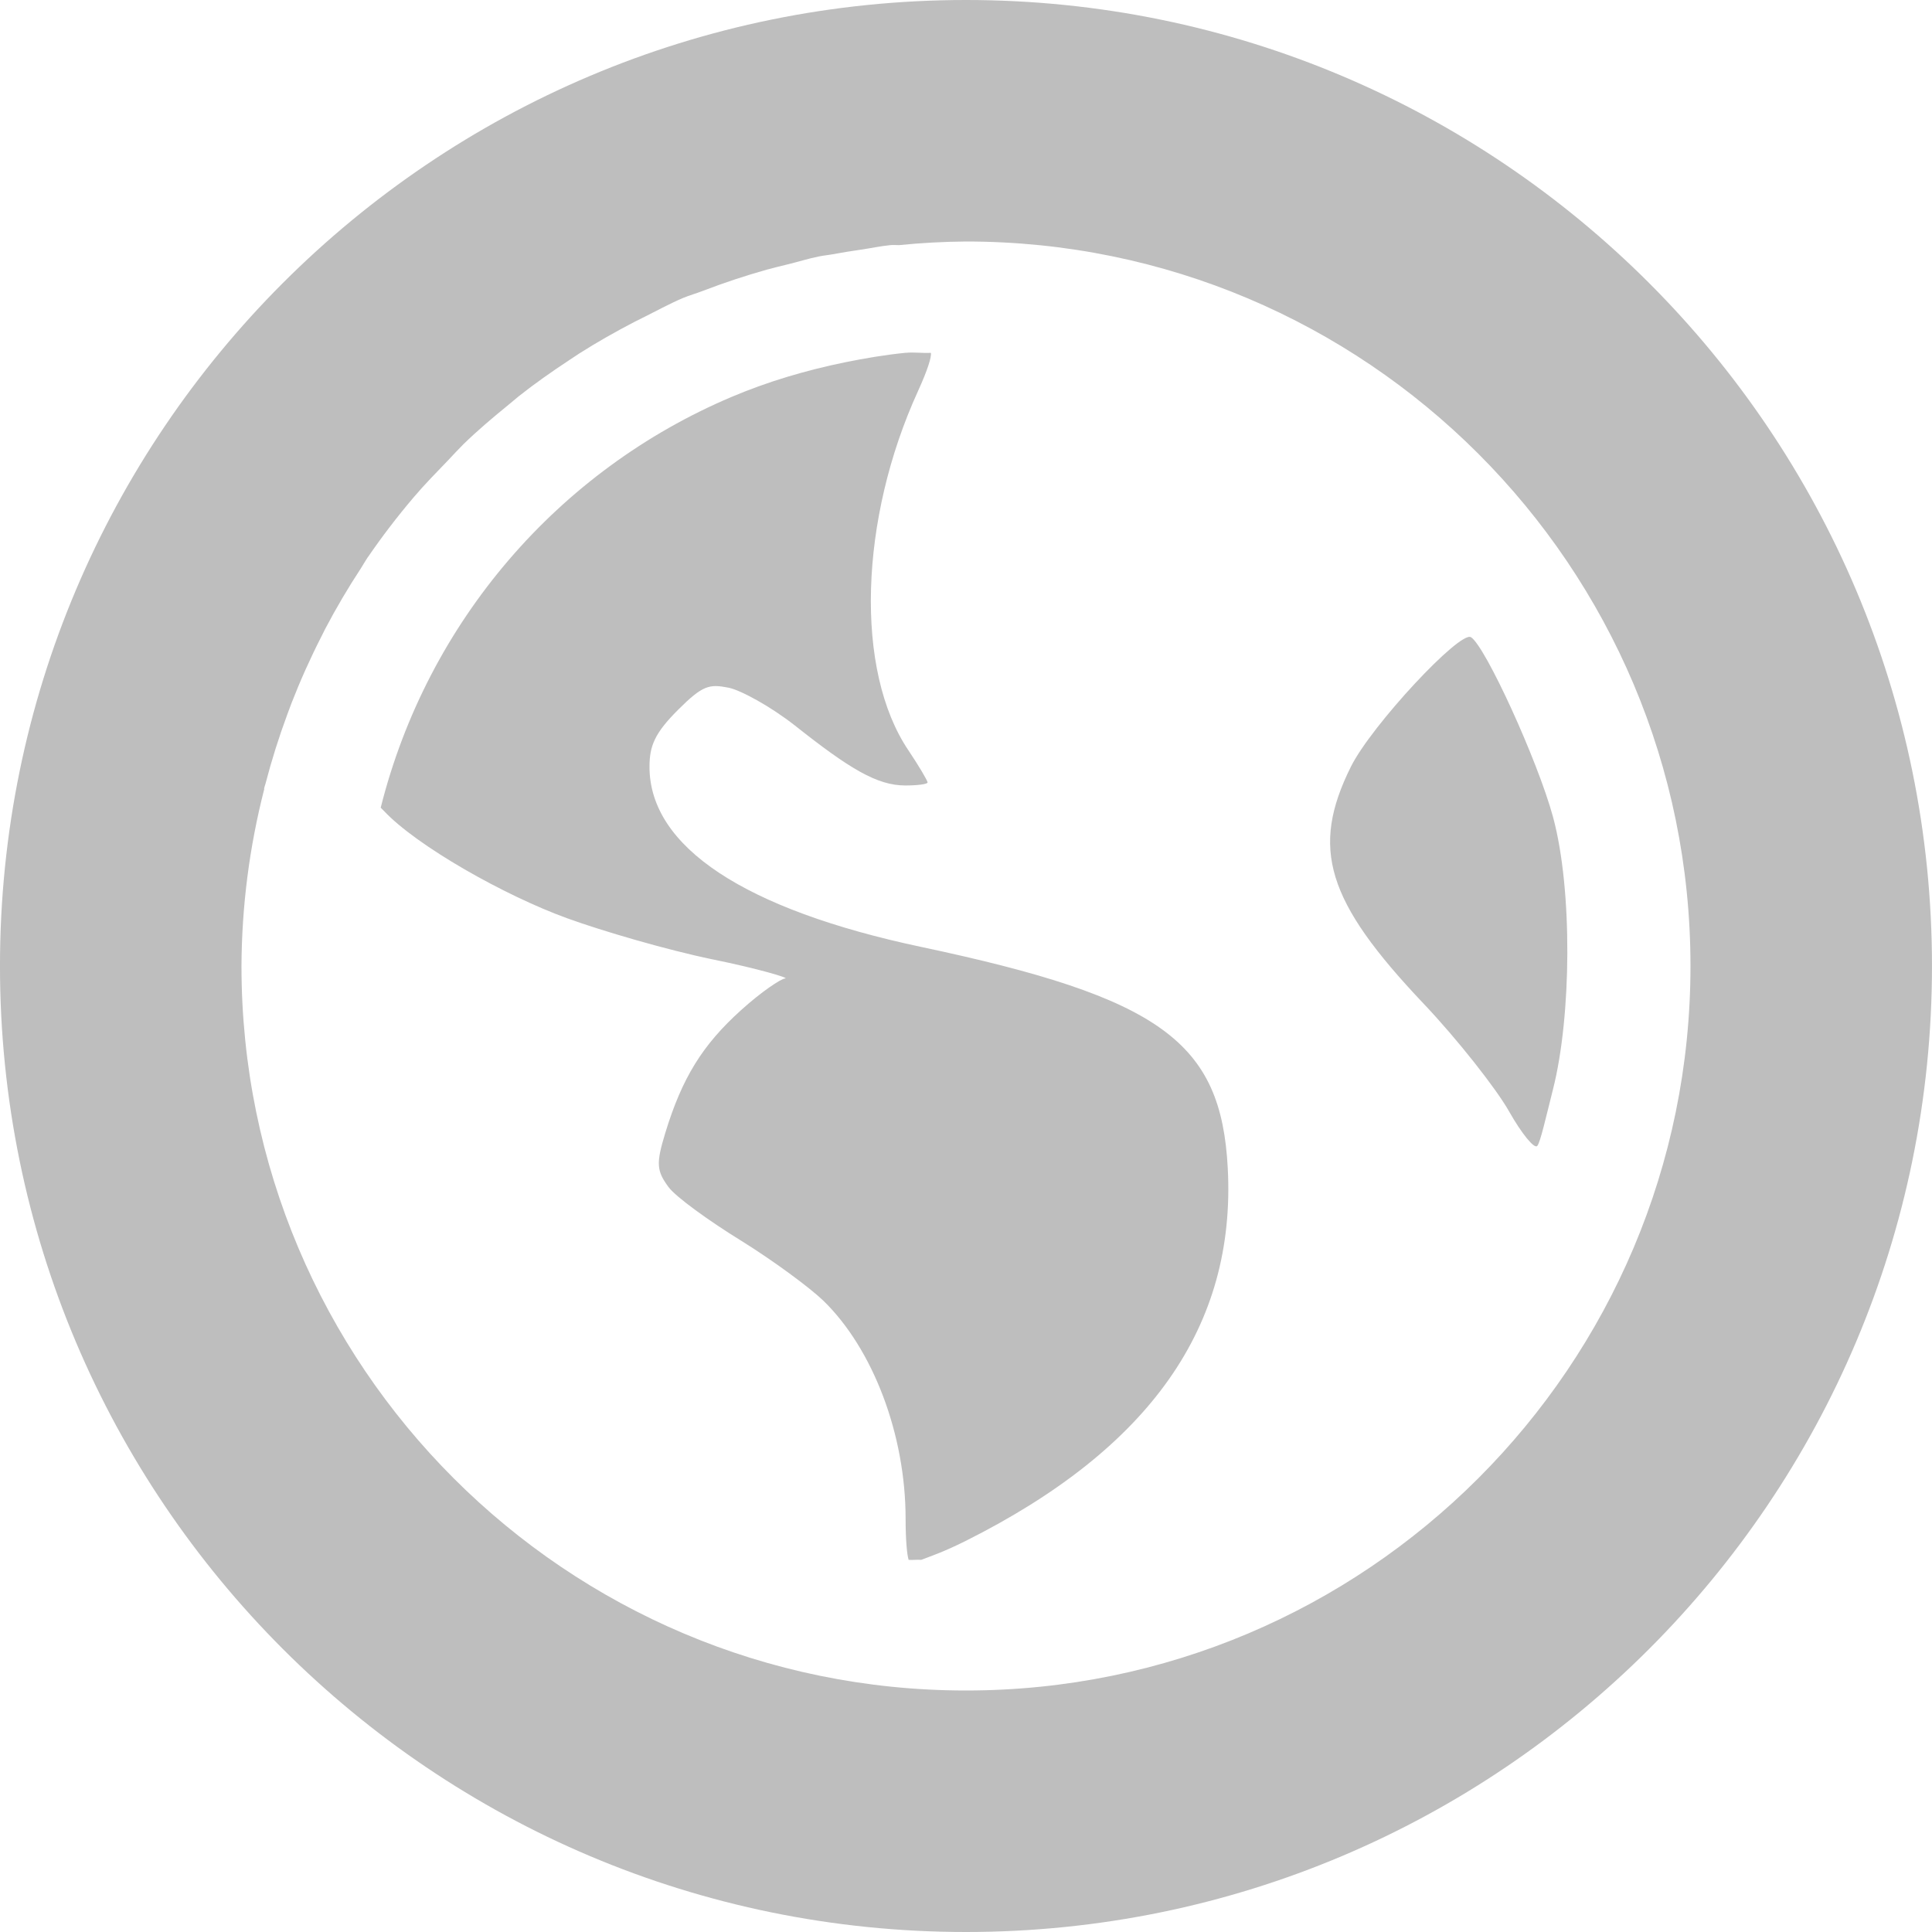
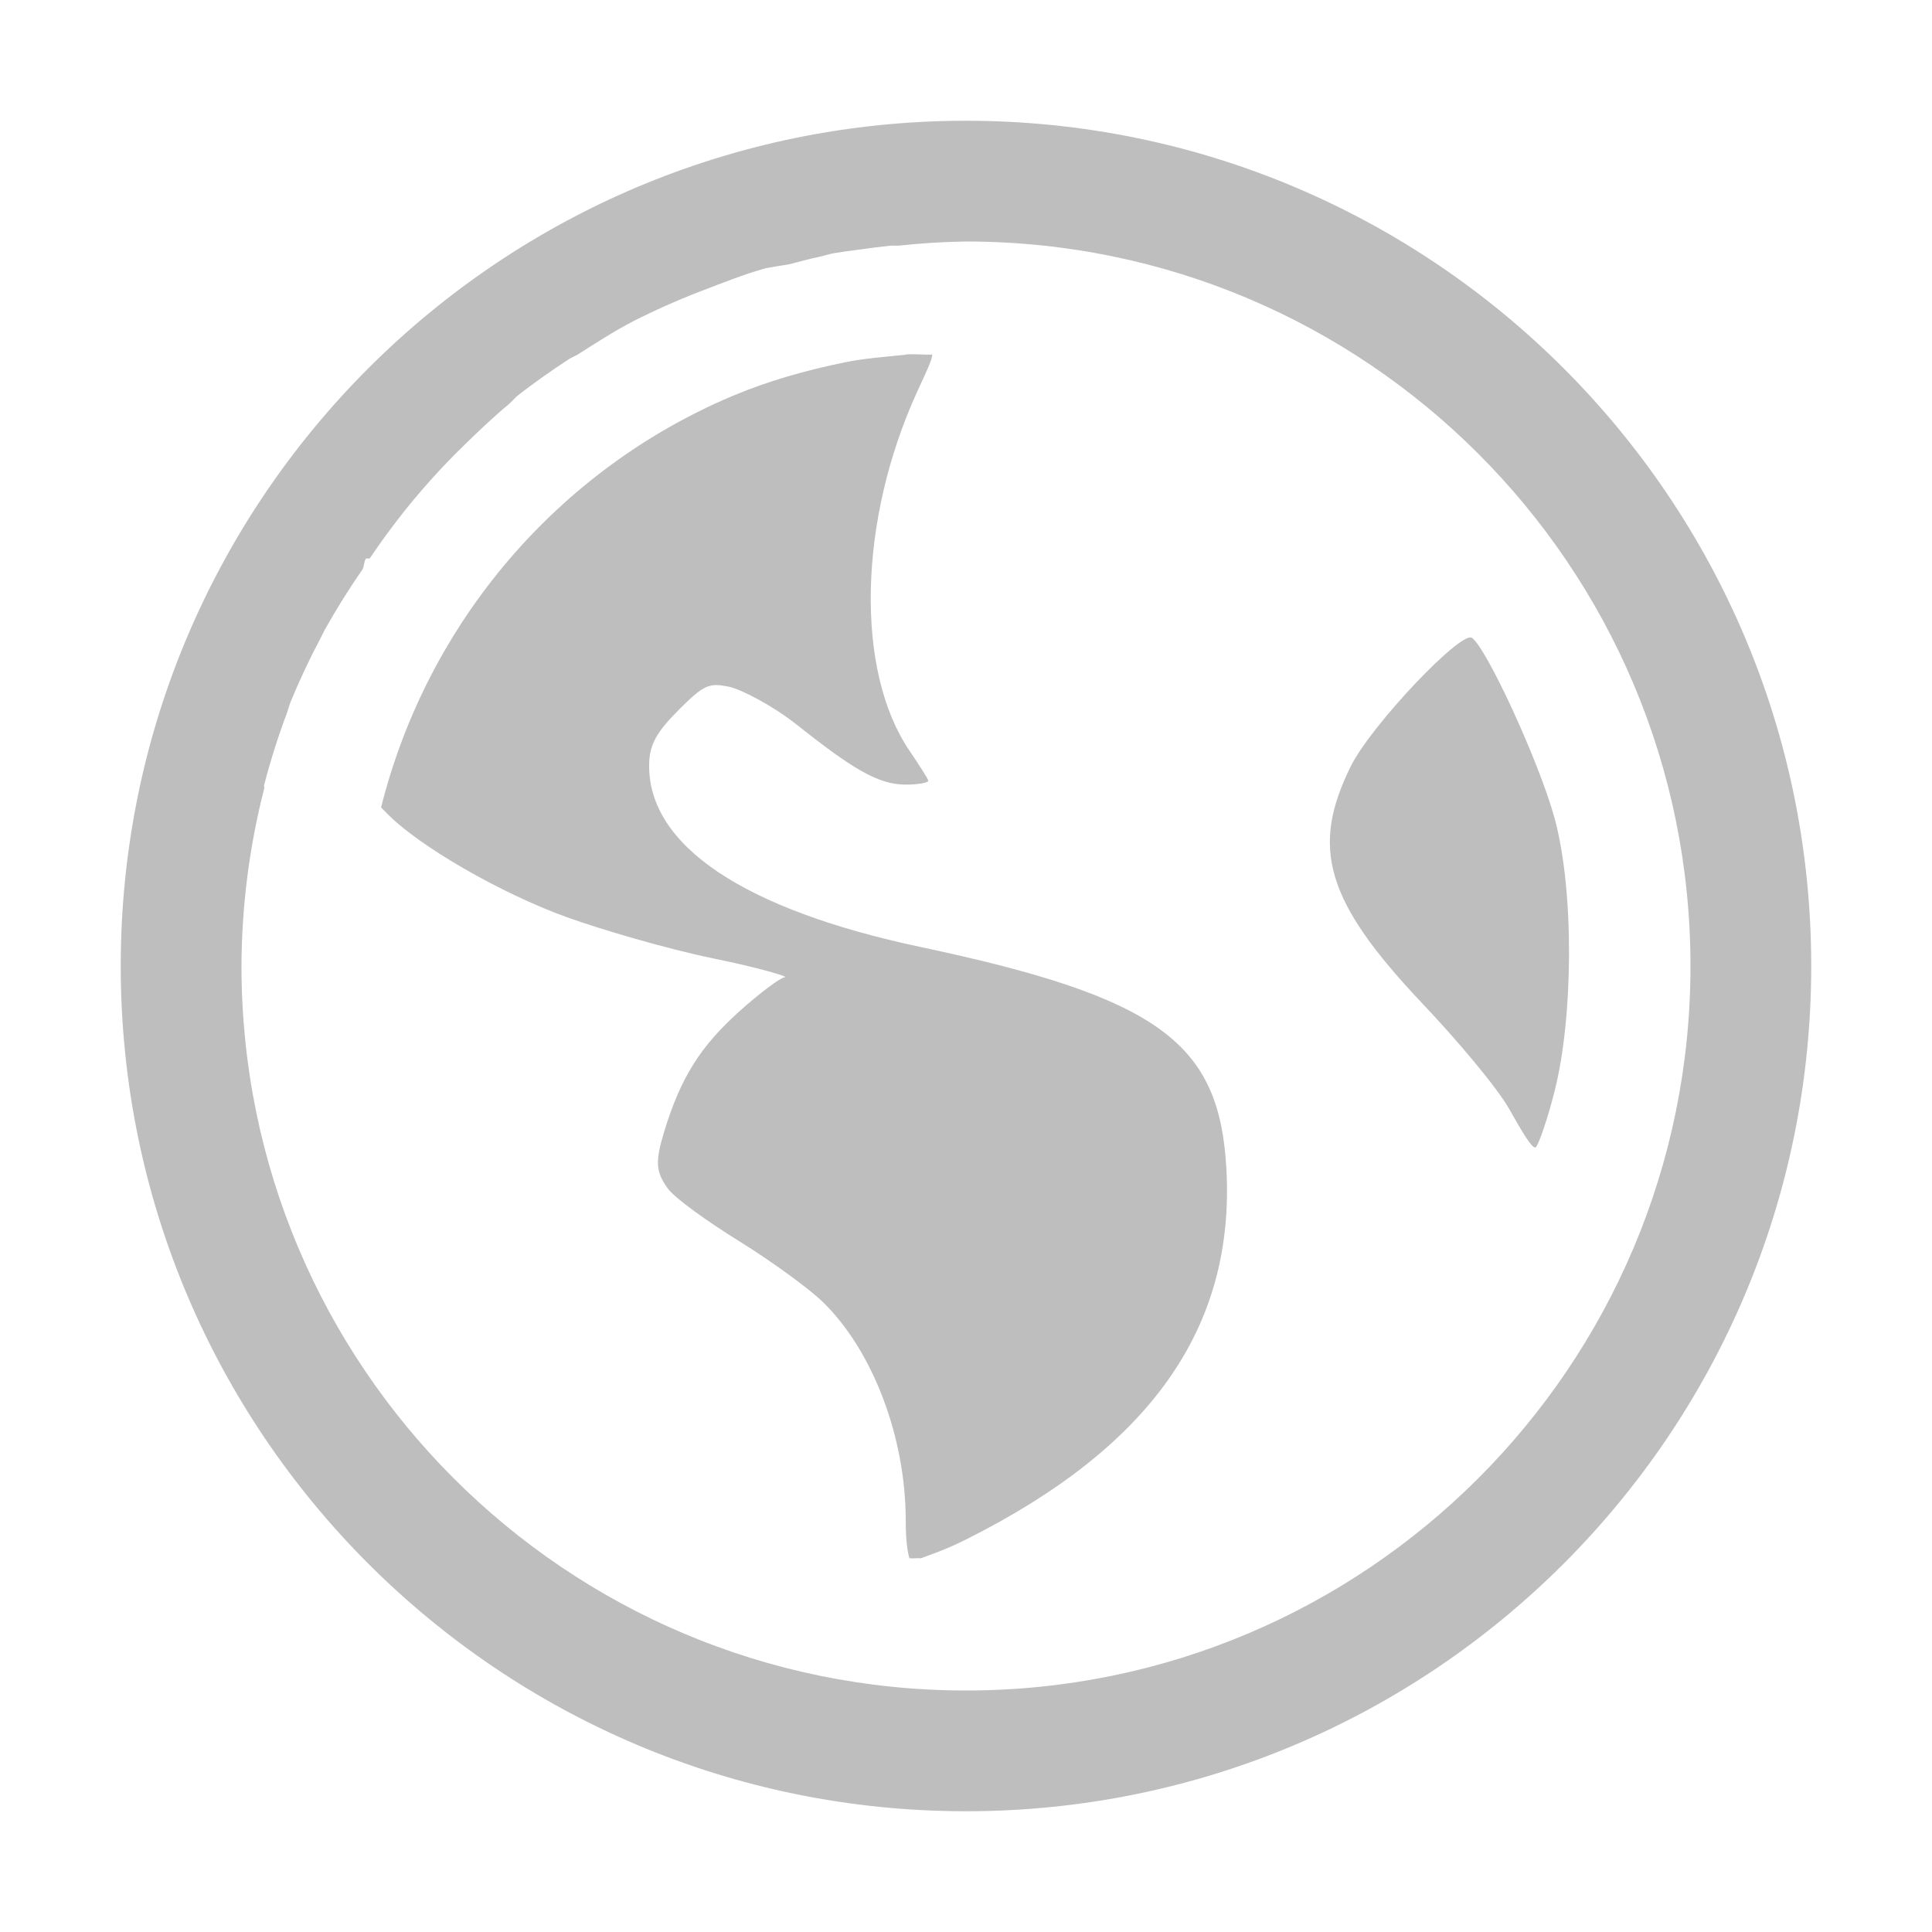
<svg xmlns="http://www.w3.org/2000/svg" xmlns:ns1="http://www.openswatchbook.org/uri/2009/osb" height="16" id="svg7384" style="enable-background:new" version="1.1" width="16">
  <defs id="defs7386">
    <linearGradient id="linearGradient5606" ns1:paint="solid">
      <stop id="stop5608" offset="0" style="stop-color:#000000;stop-opacity:1;" />
    </linearGradient>
-     <filter id="filter7554" style="color-interpolation-filters:sRGB">
+     <filter color-interpolation-filters="sRGB" id="filter7554">
      <feBlend id="feBlend7556" in2="BackgroundImage" mode="darken" />
    </filter>
  </defs>
-   <g id="layer9" style="display:inline" transform="translate(-821.0002,277)" />
-   <g id="layer10" style="display:inline;filter:url(#filter7554)" transform="translate(-821.0002,277)" />
-   <g id="layer1" style="display:inline" transform="translate(-580,-340)" />
-   <g id="layer14" style="display:inline" transform="translate(-821.0002,277)">
-     <path d="m 829,-277 c -4.418,0 -8,3.582 -8,8 0,4.418 3.582,8 8,8 4.418,0 8,-3.582 8,-8 0,-4.418 -3.582,-8 -8,-8 z m 0,2 a 6,6 0 0 1 6,6 6,6 0 0 1 -6,6 6,6 0 0 1 -6,-6 6,6 0 0 1 0.189,-1.467 c 0,0 -0.002,-0.002 -0.002,-0.002 0.003,-0.014 0.008,-0.027 0.012,-0.041 a 6,6 0 0 1 0.18,-0.572 c 0.011,-0.031 0.023,-0.063 0.035,-0.094 a 6,6 0 0 1 0.248,-0.553 c 0.011,-0.021 0.021,-0.042 0.031,-0.062 a 6,6 0 0 1 0.297,-0.504 c 0.018,-0.028 0.034,-0.058 0.053,-0.086 a 6,6 0 0 1 0.006,-0.008 6,6 0 0 1 0.375,-0.49 c 0.091,-0.108 0.191,-0.209 0.289,-0.311 a 6,6 0 0 1 0.125,-0.131 c 0.119,-0.116 0.246,-0.223 0.375,-0.328 a 6,6 0 0 1 0.084,-0.07 c 0.134,-0.106 0.274,-0.204 0.418,-0.299 a 6,6 0 0 1 0.08,-0.053 c 0.149,-0.095 0.303,-0.182 0.461,-0.264 a 6,6 0 0 1 0.066,-0.033 c 0.111,-0.055 0.219,-0.115 0.334,-0.164 0.055,-0.023 0.114,-0.039 0.17,-0.061 0.172,-0.066 0.347,-0.124 0.525,-0.174 a 6,6 0 0 1 0.17,-0.043 c 0.087,-0.021 0.171,-0.048 0.26,-0.066 0.037,-0.008 0.076,-0.011 0.113,-0.018 a 6,6 0 0 1 0.24,-0.039 c 0.08,-0.012 0.159,-0.029 0.24,-0.037 0.023,-0.002 0.048,-2.5e-4 0.072,0 A 6,6 0 0 1 829,-275 Z m -0.504,0.922 c -0.168,0.017 -0.333,0.045 -0.496,0.078 -0.327,0.067 -0.641,0.16 -0.941,0.287 -1.437,0.608 -2.52,1.864 -2.906,3.402 0.01,0.011 0.016,0.015 0.027,0.027 0.27,0.288 0.994,0.699 1.518,0.889 0.286,0.104 0.825,0.262 1.203,0.34 0.379,0.077 0.639,0.155 0.602,0.158 -0.037,0.003 -0.197,0.11 -0.365,0.262 -0.321,0.289 -0.49,0.563 -0.629,1.02 -0.076,0.25 -0.072,0.31 0.027,0.445 0.06,0.082 0.336,0.281 0.602,0.445 0.266,0.165 0.569,0.389 0.68,0.496 0.413,0.401 0.682,1.111 0.682,1.807 0,0.178 0.012,0.299 0.025,0.34 0.034,0.003 0.07,-0.003 0.104,0 0.076,-0.029 0.185,-0.065 0.367,-0.156 1.528,-0.765 2.241,-1.778 2.172,-3.088 -0.055,-1.045 -0.552,-1.411 -2.539,-1.832 -1.463,-0.31 -2.25,-0.829 -2.25,-1.492 0,-0.175 0.045,-0.28 0.236,-0.471 0.205,-0.205 0.259,-0.215 0.418,-0.184 0.101,0.02 0.35,0.156 0.551,0.314 0.452,0.358 0.68,0.496 0.914,0.496 0.1,0 0.184,-0.011 0.184,-0.025 0,-0.015 -0.075,-0.141 -0.156,-0.262 -0.451,-0.664 -0.408,-1.921 0.078,-2.982 0.076,-0.167 0.113,-0.282 0.105,-0.314 -0.068,0.004 -0.142,-0.007 -0.209,0 l -0.002,0 z m 4.686,2.355 c -0.091,-0.056 -0.824,0.731 -0.994,1.072 -0.337,0.677 -0.203,1.114 0.602,1.963 0.279,0.294 0.602,0.705 0.707,0.891 0.105,0.186 0.21,0.314 0.234,0.287 0.025,-0.027 0.073,-0.242 0.131,-0.471 0.152,-0.6 0.163,-1.648 0,-2.252 -0.127,-0.468 -0.562,-1.418 -0.68,-1.49 z" id="path5998" style="fill:#bebebe;fill-opacity:1;stroke:none" />
+   <g id="layer9" style="display:inline" transform="translate(-801.0002,279)" />
+   <g id="layer10" style="display:inline;filter:url(#filter7554)" transform="translate(-801.0002,279)" />
+   <g id="layer1" style="display:inline" transform="translate(-560,-338)" />
+   <g id="layer14" style="display:inline" transform="translate(-801.0002,279)">
+     <path d="m 809,-278 c -3.866,0 -7,3.134 -7,7 0,3.866 3.134,7 7,7 3.866,0 7,-3.134 7,-7 0,-3.866 -3.134,-7 -7,-7 z m 0,1 a 6,6 0 0 1 6,6 6,6 0 0 1 -6,6 6,6 0 0 1 -6,-6 6,6 0 0 1 0.188,-1.469 c 0.003,-0.014 -0.004,-0.017 0,-0.031 a 6,6 0 0 1 0.188,-0.594 c 0.011,-0.031 0.019,-0.063 0.031,-0.094 a 6,6 0 0 1 0.25,-0.531 c 0.011,-0.021 0.021,-0.042 0.031,-0.062 a 6,6 0 0 1 0.312,-0.5 c 0.018,-0.028 0.012,-0.066 0.031,-0.094 a 6,6 0 0 1 0.031,0 6,6 0 0 1 0.375,-0.5 c 0.091,-0.108 0.183,-0.211 0.281,-0.312 a 6,6 0 0 1 0.125,-0.125 c 0.119,-0.116 0.246,-0.238 0.375,-0.344 a 6,6 0 0 1 0.062,-0.062 c 0.134,-0.106 0.294,-0.218 0.438,-0.312 a 6,6 0 0 1 0.062,-0.031 c 0.149,-0.095 0.311,-0.2 0.469,-0.281 a 6,6 0 0 1 0.062,-0.031 c 0.111,-0.055 0.229,-0.108 0.344,-0.156 0.055,-0.023 0.1,-0.041 0.156,-0.062 0.172,-0.066 0.352,-0.138 0.531,-0.188 a 6,6 0 0 1 0.188,-0.031 c 0.087,-0.021 0.162,-0.044 0.25,-0.062 0.037,-0.008 0.088,-0.024 0.125,-0.031 a 6,6 0 0 1 0.219,-0.031 c 0.08,-0.012 0.168,-0.023 0.25,-0.031 0.023,-0.002 0.038,-2.5e-4 0.062,0 A 6,6 0 0 1 809,-277 z m -0.5,0.938 c -0.168,0.017 -0.337,0.029 -0.5,0.062 -0.327,0.067 -0.637,0.154 -0.938,0.281 -1.437,0.608 -2.52,1.868 -2.906,3.406 0.01,0.011 0.02,0.019 0.031,0.031 0.27,0.288 0.976,0.686 1.5,0.875 0.286,0.104 0.84,0.266 1.219,0.344 0.379,0.077 0.631,0.153 0.594,0.156 -0.037,0.003 -0.207,0.13 -0.375,0.281 -0.321,0.289 -0.486,0.543 -0.625,1 -0.076,0.25 -0.068,0.333 0.031,0.469 0.06,0.082 0.328,0.273 0.594,0.438 0.266,0.165 0.577,0.392 0.688,0.5 0.413,0.401 0.688,1.117 0.688,1.812 0,0.178 0.018,0.272 0.031,0.312 0.034,0.003 0.06,-0.003 0.094,0 0.076,-0.029 0.193,-0.065 0.375,-0.156 1.528,-0.765 2.225,-1.753 2.156,-3.062 -0.055,-1.045 -0.545,-1.423 -2.531,-1.844 -1.463,-0.31 -2.25,-0.837 -2.25,-1.5 0,-0.175 0.059,-0.278 0.25,-0.469 0.205,-0.205 0.248,-0.219 0.406,-0.188 0.101,0.02 0.362,0.154 0.562,0.312 0.452,0.358 0.673,0.5 0.906,0.5 0.1,0 0.188,-0.016 0.188,-0.031 0,-0.015 -0.075,-0.13 -0.156,-0.25 -0.451,-0.664 -0.423,-1.907 0.062,-2.969 0.076,-0.167 0.133,-0.281 0.125,-0.312 -0.068,0.004 -0.152,-0.007 -0.219,0 z m 4.688,2.344 c -0.091,-0.056 -0.83,0.721 -1,1.062 -0.337,0.677 -0.21,1.12 0.594,1.969 0.279,0.294 0.614,0.689 0.719,0.875 0.105,0.186 0.194,0.339 0.219,0.312 0.025,-0.027 0.099,-0.24 0.156,-0.469 0.152,-0.6 0.163,-1.646 0,-2.25 -0.127,-0.468 -0.57,-1.427 -0.688,-1.5 z" id="path5998" style="fill:#bebebe;fill-opacity:1;stroke:none" />
  </g>
-   <g id="layer15" style="display:inline" transform="translate(-821.0002,277)" />
-   <g id="g71291" style="display:inline" transform="translate(-821.0002,277)" />
-   <g id="layer2" style="display:inline" transform="translate(-580,-190)" />
-   <g id="g6058" style="display:inline" transform="translate(-580,-190)" />
-   <g id="layer12" style="display:inline" transform="translate(-821.0002,277)" />
+   <g id="layer15" style="display:inline" transform="translate(-801.0002,279)" />
+   <g id="g71291" style="display:inline" transform="translate(-801.0002,279)" />
+   <g id="layer2" style="display:inline" transform="translate(-560,-188)" />
+   <g id="g6058" style="display:inline" transform="translate(-560,-188)" />
+   <g id="layer12" style="display:inline" transform="translate(-801.0002,279)" />
</svg>
